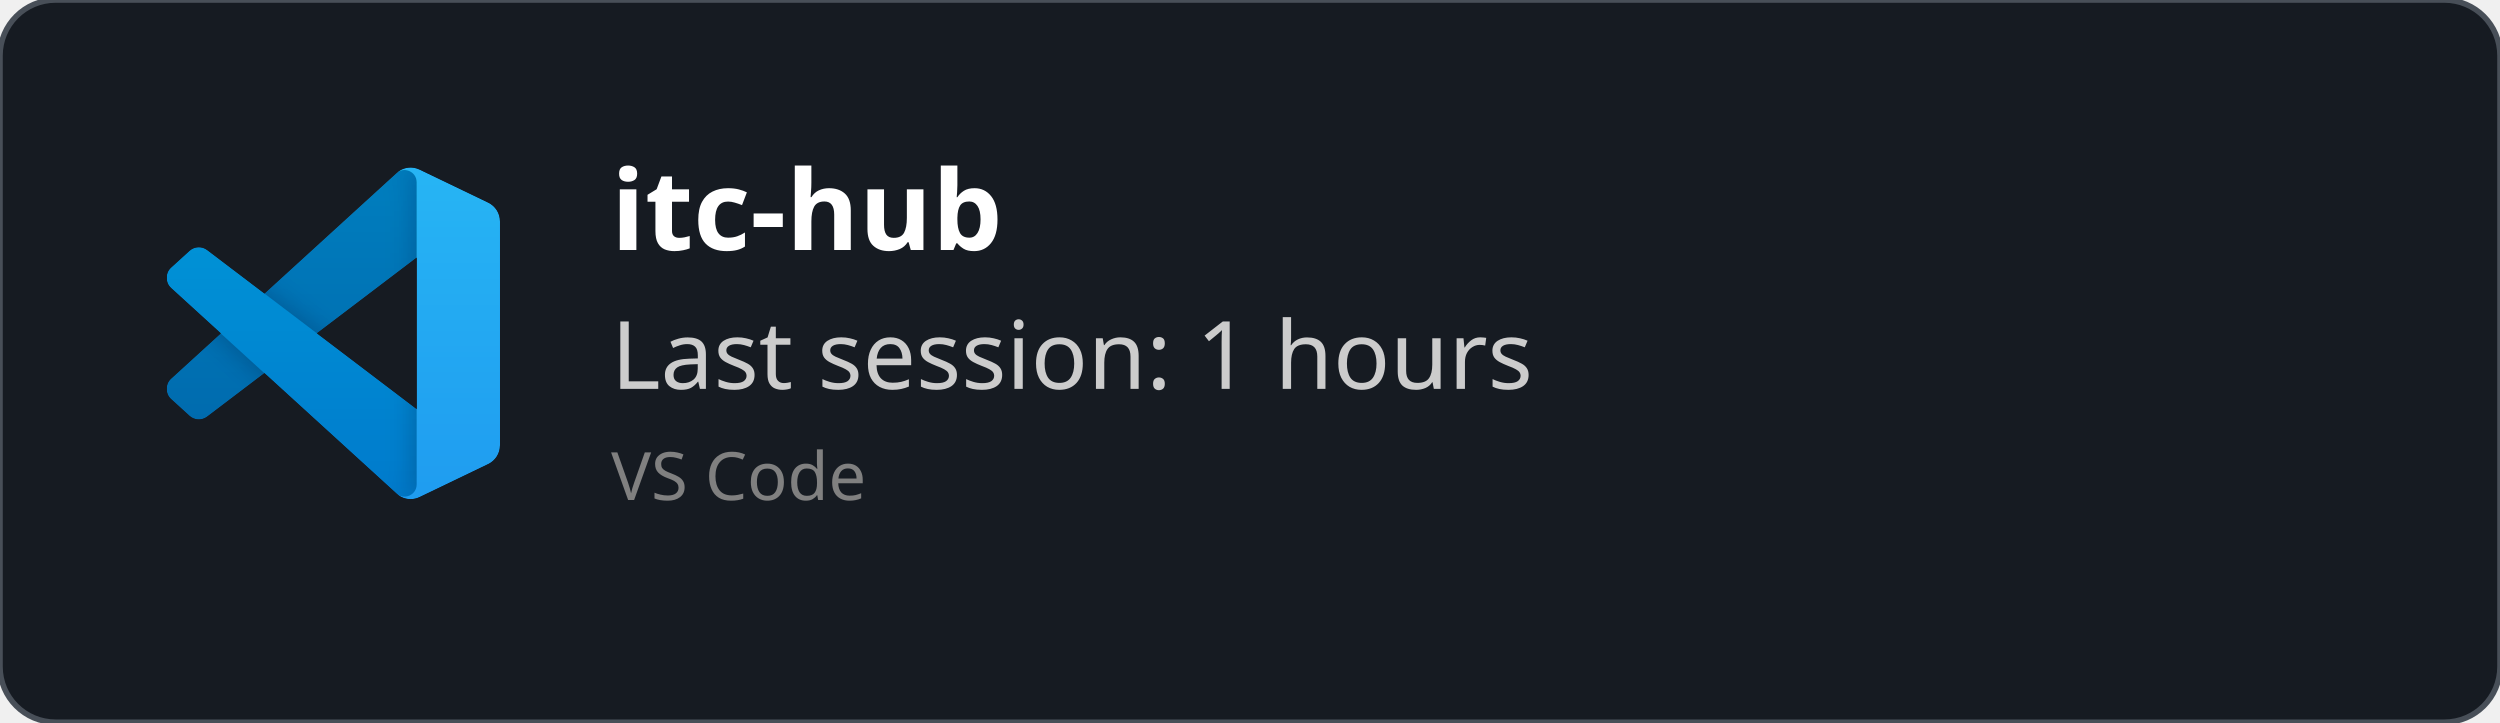
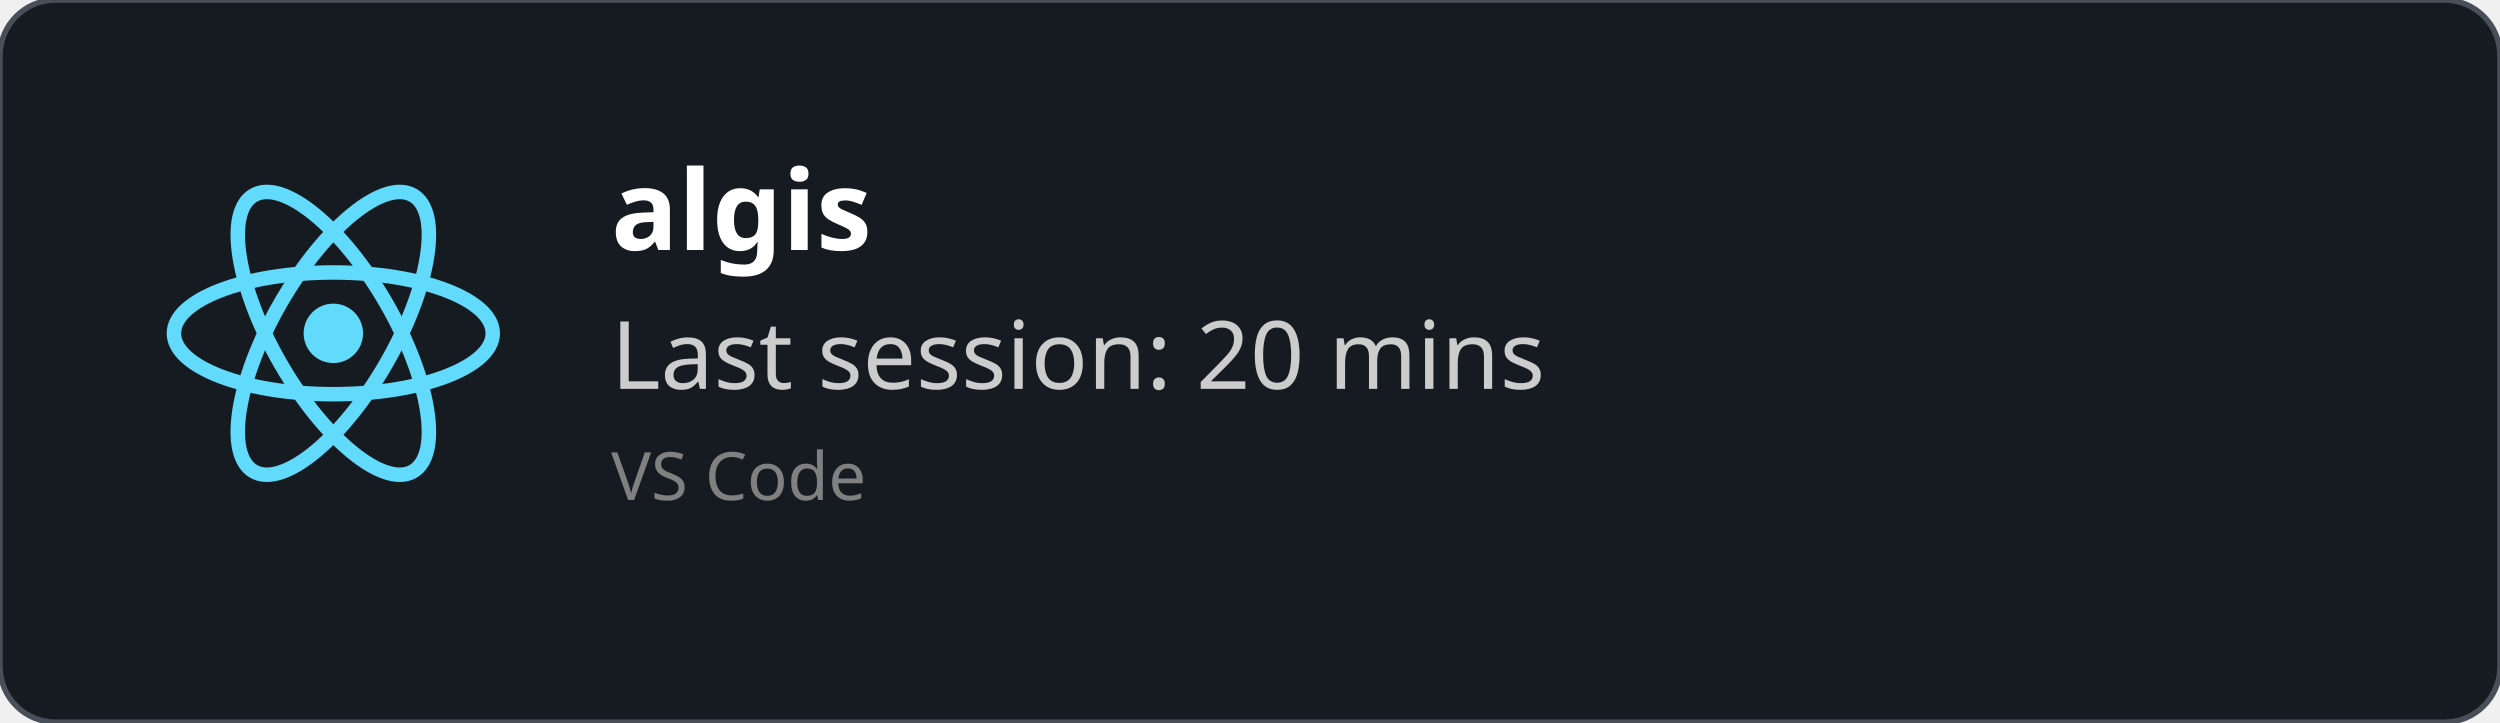
<svg xmlns="http://www.w3.org/2000/svg" width="450" height="130" viewBox="0 0 450 130" fill="none" role="img">
  <style>
    *{
        font-family: 'Segoe UI', Ubuntu, monospace
    }
    </style>
  <defs>
    <clipPath id="horizontalClip" x="20" y="20" width="500" height="200">
      <rect x="90" y="20" width="300" height="50" />
    </clipPath>
  </defs>
  <rect width="450" height="130" fill="rgba(22,27,34)" stroke="#484f58" stroke-width="1" fill-opacity="1" stroke-opacity="1" x="0" y="0" rx="10px" ry="10px">
    </rect>
-   <svg width="60" height="60" x="30" y="30" viewBox="0 0 100 100" fill="none" id="vscode">
-     <mask id="mask0" mask-type="alpha" maskUnits="userSpaceOnUse" x="0" y="0" width="100" height="100">
-       <path fill-rule="evenodd" clip-rule="evenodd" d="M70.912 99.317C72.487 99.931 74.283 99.891 75.873 99.126L96.461 89.22C98.624 88.179 100 85.989 100 83.587V16.413C100 14.011 98.624 11.822 96.461 10.781L75.873 0.874C73.786 -0.13 71.345 0.116 69.513 1.447C69.252 1.637 69.003 1.849 68.769 2.083L29.355 38.041L12.187 25.01C10.589 23.797 8.354 23.896 6.869 25.246L1.363 30.255C-0.453 31.906 -0.455 34.763 1.359 36.417L16.247 50L1.359 63.583C-0.455 65.237 -0.453 68.094 1.363 69.745L6.869 74.754C8.354 76.104 10.589 76.204 12.187 74.99L29.355 61.959L68.769 97.917C69.392 98.541 70.125 99.01 70.912 99.317ZM75.015 27.299L45.109 50L75.015 72.701V27.299Z" fill="white" />
-     </mask>
-     <g mask="url(#mask0)">
-       <path d="M96.461 10.796L75.857 0.876C73.472 -0.273 70.622 0.212 68.75 2.083L1.299 63.583C-0.516 65.237 -0.514 68.094 1.303 69.745L6.813 74.754C8.298 76.104 10.535 76.204 12.134 74.99L93.361 13.37C96.086 11.303 100 13.246 100 16.667V16.427C100 14.027 98.625 11.838 96.461 10.796Z" fill="#0065A9" />
-       <g filter="url(#filter0_d)">
-         <path d="M96.461 89.204L75.857 99.124C73.472 100.273 70.622 99.788 68.75 97.917L1.299 36.417C-0.516 34.763 -0.514 31.906 1.303 30.255L6.813 25.246C8.298 23.896 10.535 23.796 12.134 25.009L93.361 86.63C96.086 88.697 100 86.754 100 83.333V83.573C100 85.974 98.625 88.162 96.461 89.204Z" fill="#007ACC" />
-       </g>
-       <g filter="url(#filter1_d)">
-         <path d="M75.858 99.126C73.472 100.274 70.622 99.788 68.75 97.917C71.056 100.223 75 98.59 75 95.328V4.672C75 1.41 71.056 -0.223 68.75 2.083C70.622 0.211 73.472 -0.274 75.858 0.874L96.459 10.781C98.623 11.822 100 14.011 100 16.413V83.587C100 85.989 98.623 88.179 96.459 89.22L75.858 99.126Z" fill="#1F9CF0" />
-       </g>
-       <g style="mix-blend-mode:overlay" opacity="0.25">
-         <path fill-rule="evenodd" clip-rule="evenodd" d="M70.851 99.317C72.426 99.931 74.222 99.891 75.812 99.126L96.4 89.22C98.563 88.179 99.939 85.989 99.939 83.587V16.413C99.939 14.011 98.564 11.822 96.4 10.781L75.812 0.874C73.725 -0.13 71.284 0.116 69.453 1.447C69.191 1.637 68.942 1.849 68.708 2.083L29.294 38.041L12.126 25.01C10.528 23.796 8.293 23.896 6.809 25.246L1.302 30.255C-0.513 31.906 -0.515 34.763 1.298 36.417L16.186 50L1.298 63.583C-0.515 65.237 -0.513 68.094 1.302 69.745L6.809 74.754C8.293 76.104 10.528 76.204 12.126 74.99L29.294 61.959L68.708 97.917C69.332 98.54 70.064 99.01 70.851 99.317ZM74.954 27.299L45.048 50L74.954 72.701V27.299Z" fill="url(#paint0_linear)" />
-       </g>
+   <svg height="60" width="60" x="30" y="30" viewBox="-11.5 -10.232 23 20.463">
+     <circle cx="0" cy="0" r="2.05" fill="#61dafb" />
+     <g stroke="#61dafb" stroke-width="1" fill="none">
+       <ellipse rx="11" ry="4.2" />
+       <ellipse rx="11" ry="4.2" transform="rotate(60)" />
+       <ellipse rx="11" ry="4.2" transform="rotate(120)" />
    </g>
-     <defs>
-       <filter id="filter0_d" x="-8.394" y="15.829" width="116.727" height="92.246" filterUnits="userSpaceOnUse" color-interpolation-filters="sRGB">
-         <feFlood flood-opacity="0" result="BackgroundImageFix" />
-         <feColorMatrix in="SourceAlpha" type="matrix" values="0 0 0 0 0 0 0 0 0 0 0 0 0 0 0 0 0 0 127 0" />
-         <feOffset />
-         <feGaussianBlur stdDeviation="4.167" />
-         <feColorMatrix type="matrix" values="0 0 0 0 0 0 0 0 0 0 0 0 0 0 0 0 0 0 0.25 0" />
-         <feBlend mode="overlay" in2="BackgroundImageFix" result="effect1_dropShadow" />
-         <feBlend mode="normal" in="SourceGraphic" in2="effect1_dropShadow" result="shape" />
-       </filter>
-       <filter id="filter1_d" x="60.417" y="-8.076" width="47.917" height="116.151" filterUnits="userSpaceOnUse" color-interpolation-filters="sRGB">
-         <feFlood flood-opacity="0" result="BackgroundImageFix" />
-         <feColorMatrix in="SourceAlpha" type="matrix" values="0 0 0 0 0 0 0 0 0 0 0 0 0 0 0 0 0 0 127 0" />
-         <feOffset />
-         <feGaussianBlur stdDeviation="4.167" />
-         <feColorMatrix type="matrix" values="0 0 0 0 0 0 0 0 0 0 0 0 0 0 0 0 0 0 0.25 0" />
-         <feBlend mode="overlay" in2="BackgroundImageFix" result="effect1_dropShadow" />
-         <feBlend mode="normal" in="SourceGraphic" in2="effect1_dropShadow" result="shape" />
-       </filter>
-       <linearGradient id="paint0_linear" x1="49.939" y1="0.258" x2="49.939" y2="99.742" gradientUnits="userSpaceOnUse">
-         <stop stop-color="white" />
-         <stop offset="1" stop-color="white" stop-opacity="0" />
-       </linearGradient>
-     </defs>
  </svg>
  <text x="110" y="45" font-size="20" clip-path="url(#horizontalClip)" font-weight="bold" font-family="Ubuntu" fill="white">
-     itc-hub
+     algis
    </text>
  <text x="110" y="70" font-size="17px" font-family="Ubuntu" fill="#ccc">
-     Last session: 1 hours
+     Last session: 20 mins
    </text>
  <text x="110" y="90" font-size="12px" font-family="Ubuntu" fill="grey">
    VS Code
    </text>
</svg>
